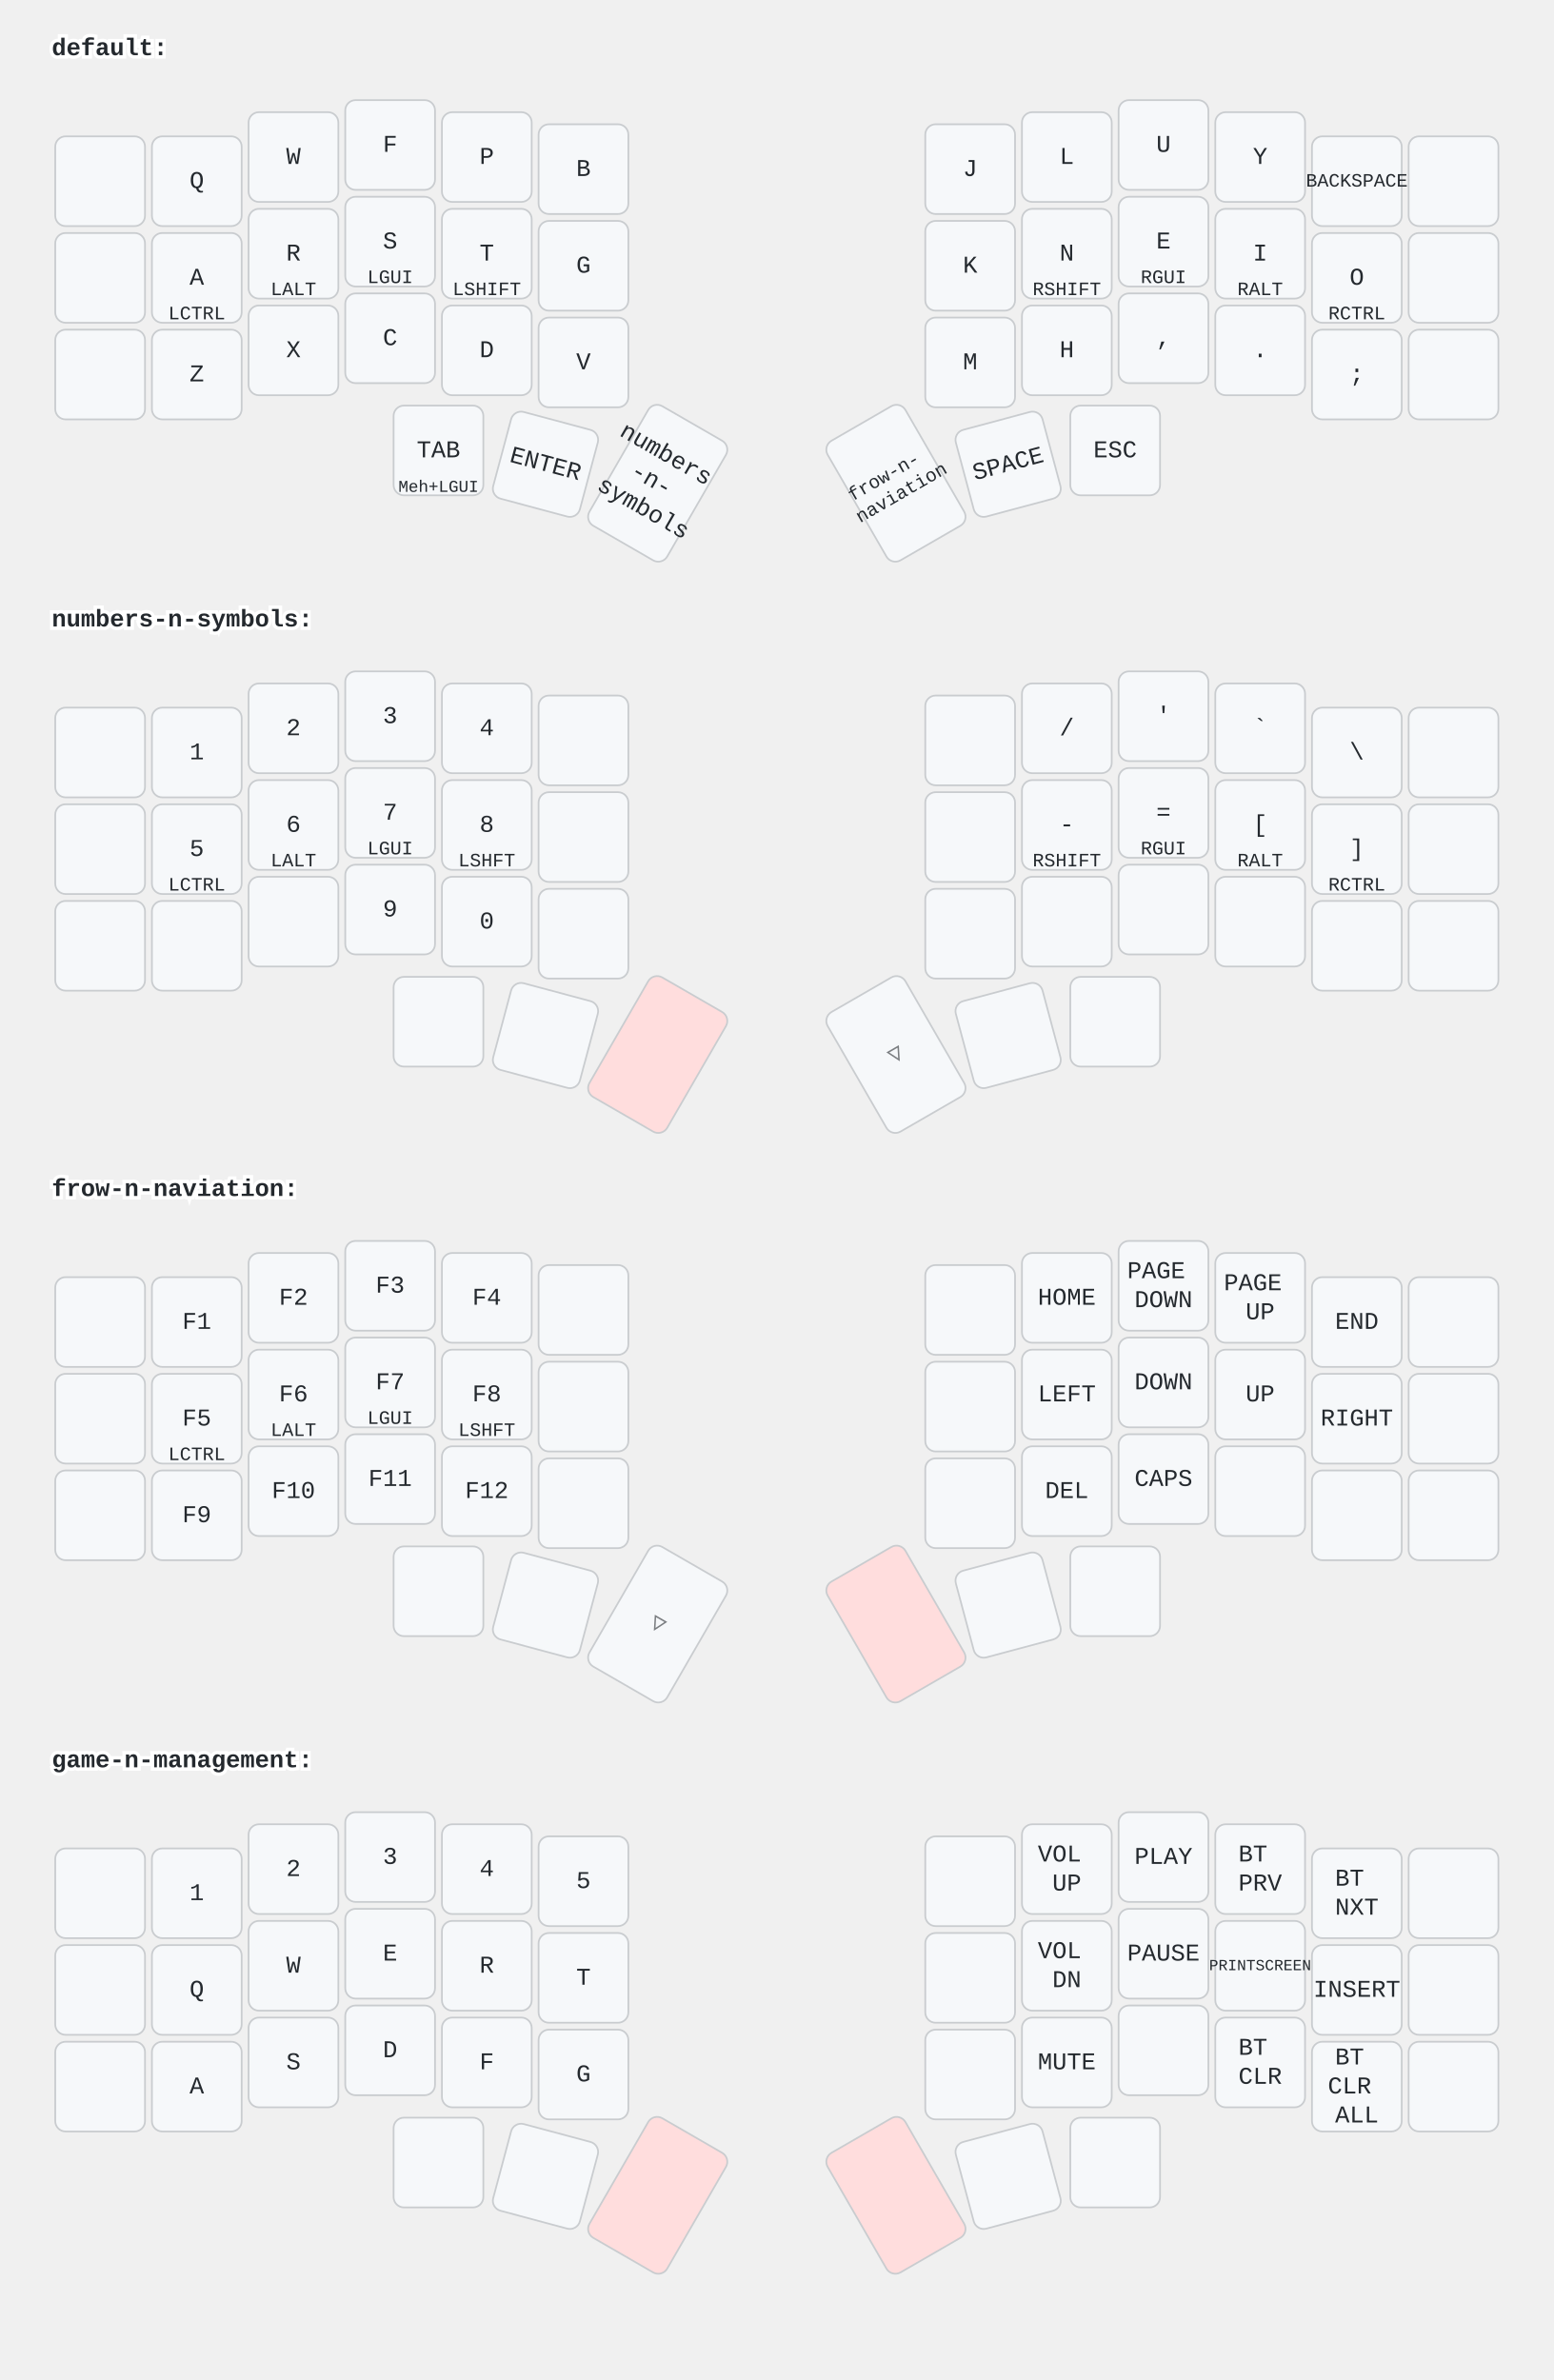
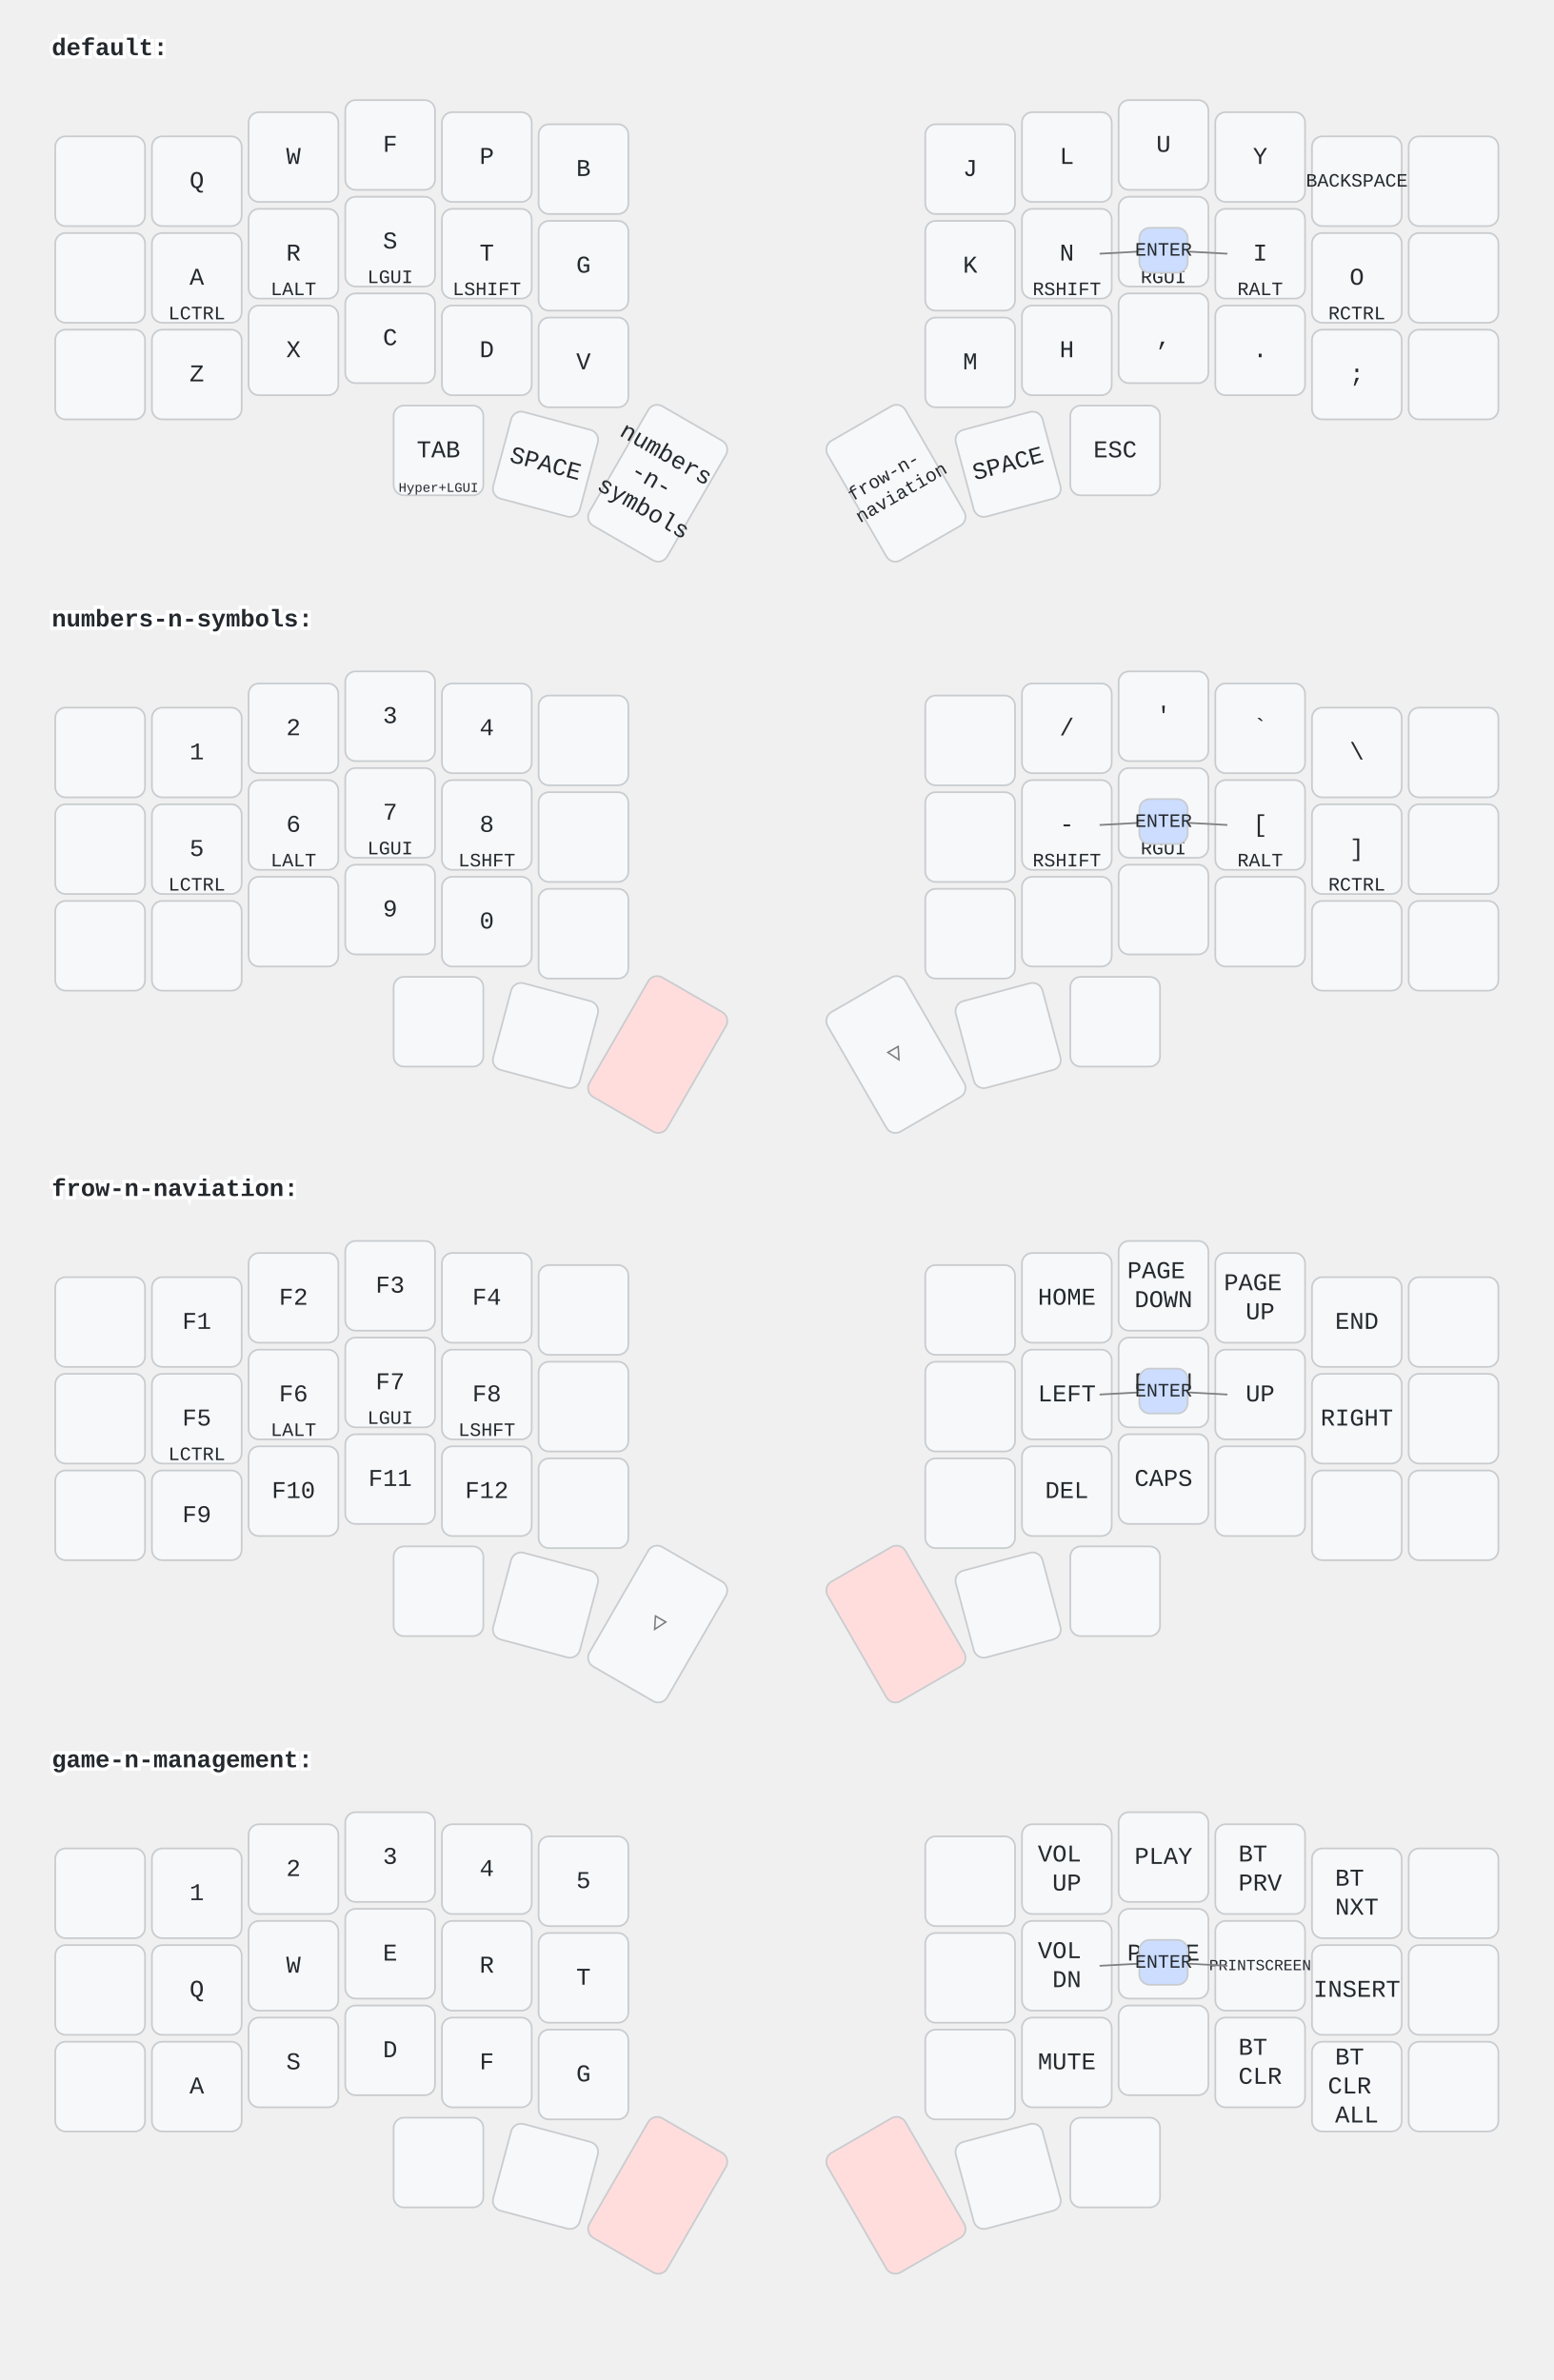
<svg xmlns="http://www.w3.org/2000/svg" width="900" height="1379" viewBox="0 0 900 1379" class="keymap">
  <style>/* inherit to force styles through use tags */
svg path {
    fill: inherit;
}

/* font and background color specifications */
svg.keymap {
    font-family: SFMono-Regular,Consolas,Liberation Mono,Menlo,monospace;
    font-size: 14px;
    font-kerning: normal;
    text-rendering: optimizeLegibility;
    fill: #24292e;
}

/* default key styling */
rect.key {
    fill: #f6f8fa;
}

rect.key, rect.combo {
    stroke: #c9cccf;
    stroke-width: 1;
}

/* default key side styling, only used is draw_key_sides is set */
rect.side {
    filter: brightness(90%);
}

/* color accent for combo boxes */
rect.combo, rect.combo-separate {
    fill: #cdf;
}

/* color accent for held keys */
rect.held, rect.combo.held {
    fill: #fdd;
}

/* color accent for ghost (optional) keys */
rect.ghost, rect.combo.ghost {
    stroke-dasharray: 4, 4;
    stroke-width: 2;
}

text {
    text-anchor: middle;
    dominant-baseline: middle;
}

/* styling for layer labels */
text.label {
    font-weight: bold;
    text-anchor: start;
    stroke: white;
    stroke-width: 4;
    paint-order: stroke;
}

/* styling for optional footer */
text.footer {
    text-anchor: end;
    dominant-baseline: auto;
    stroke: white;
    stroke-width: 4;
    paint-order: stroke;
}

/* styling for combo tap, and key non-tap label text */
text.combo, text.hold, text.shifted, text.left, text.right {
    font-size: 11px;
}

text.hold {
    text-anchor: middle;
    dominant-baseline: auto;
}

text.shifted {
    text-anchor: middle;
    dominant-baseline: hanging;
}

text.left {
    text-anchor: start;
}

text.right {
    text-anchor: end;
}

text.layer-activator {
    text-decoration: underline;
}

/* styling for hold/shifted label text in combo box */
text.combo.hold, text.combo.shifted, text.combo.left, text.combo.right {
    font-size: 8px;
}

/* lighter symbol for transparent keys */
text.trans {
    fill: #7b7e81;
}

/* styling for combo dendrons */
path.combo {
    stroke-width: 1;
    stroke: gray;
    fill: none;
}

/* Start Tabler Icons Cleanup */
/* cannot use height/width with glyphs */
.icon-tabler &gt; path {
    fill: inherit;
    stroke: inherit;
    stroke-width: 2;
}
/* hide tabler's default box */
.icon-tabler &gt; path[stroke="none"][fill="none"] {
    visibility: hidden;
}
/* End Tabler Icons Cleanup */
</style>
  <g transform="translate(30, 0)" class="layer-default">
    <text x="0" y="28" class="label" id="default">default:</text>
    <g transform="translate(0, 56)">
      <g transform="translate(28, 49)" class="key keypos-0">
        <rect rx="6" ry="6" x="-26" y="-26" width="52" height="52" class="key" />
      </g>
      <g transform="translate(84, 49)" class="key keypos-1">
        <rect rx="6" ry="6" x="-26" y="-26" width="52" height="52" class="key" />
        <text x="0" y="0" class="key tap">Q</text>
      </g>
      <g transform="translate(140, 35)" class="key keypos-2">
        <rect rx="6" ry="6" x="-26" y="-26" width="52" height="52" class="key" />
        <text x="0" y="0" class="key tap">W</text>
      </g>
      <g transform="translate(196, 28)" class="key keypos-3">
        <rect rx="6" ry="6" x="-26" y="-26" width="52" height="52" class="key" />
        <text x="0" y="0" class="key tap">F</text>
      </g>
      <g transform="translate(252, 35)" class="key keypos-4">
        <rect rx="6" ry="6" x="-26" y="-26" width="52" height="52" class="key" />
        <text x="0" y="0" class="key tap">P</text>
      </g>
      <g transform="translate(308, 42)" class="key keypos-5">
        <rect rx="6" ry="6" x="-26" y="-26" width="52" height="52" class="key" />
        <text x="0" y="0" class="key tap">B</text>
      </g>
      <g transform="translate(532, 42)" class="key keypos-6">
        <rect rx="6" ry="6" x="-26" y="-26" width="52" height="52" class="key" />
        <text x="0" y="0" class="key tap">J</text>
      </g>
      <g transform="translate(588, 35)" class="key keypos-7">
        <rect rx="6" ry="6" x="-26" y="-26" width="52" height="52" class="key" />
        <text x="0" y="0" class="key tap">L</text>
      </g>
      <g transform="translate(644, 28)" class="key keypos-8">
        <rect rx="6" ry="6" x="-26" y="-26" width="52" height="52" class="key" />
        <text x="0" y="0" class="key tap">U</text>
      </g>
      <g transform="translate(700, 35)" class="key keypos-9">
        <rect rx="6" ry="6" x="-26" y="-26" width="52" height="52" class="key" />
        <text x="0" y="0" class="key tap">Y</text>
      </g>
      <g transform="translate(756, 49)" class="key keypos-10">
        <rect rx="6" ry="6" x="-26" y="-26" width="52" height="52" class="key" />
        <text x="0" y="0" class="key tap">
          <tspan style="font-size: 78%">BACKSPACE</tspan>
        </text>
      </g>
      <g transform="translate(812, 49)" class="key keypos-11">
        <rect rx="6" ry="6" x="-26" y="-26" width="52" height="52" class="key" />
      </g>
      <g transform="translate(28, 105)" class="key keypos-12">
        <rect rx="6" ry="6" x="-26" y="-26" width="52" height="52" class="key" />
      </g>
      <g transform="translate(84, 105)" class="key keypos-13">
        <rect rx="6" ry="6" x="-26" y="-26" width="52" height="52" class="key" />
        <text x="0" y="0" class="key tap">A</text>
        <text x="0" y="24" class="key hold">LCTRL</text>
      </g>
      <g transform="translate(140, 91)" class="key keypos-14">
        <rect rx="6" ry="6" x="-26" y="-26" width="52" height="52" class="key" />
        <text x="0" y="0" class="key tap">R</text>
        <text x="0" y="24" class="key hold">LALT</text>
      </g>
      <g transform="translate(196, 84)" class="key keypos-15">
        <rect rx="6" ry="6" x="-26" y="-26" width="52" height="52" class="key" />
        <text x="0" y="0" class="key tap">S</text>
        <text x="0" y="24" class="key hold">LGUI</text>
      </g>
      <g transform="translate(252, 91)" class="key keypos-16">
        <rect rx="6" ry="6" x="-26" y="-26" width="52" height="52" class="key" />
        <text x="0" y="0" class="key tap">T</text>
        <text x="0" y="24" class="key hold">LSHIFT</text>
      </g>
      <g transform="translate(308, 98)" class="key keypos-17">
        <rect rx="6" ry="6" x="-26" y="-26" width="52" height="52" class="key" />
        <text x="0" y="0" class="key tap">G</text>
      </g>
      <g transform="translate(532, 98)" class="key keypos-18">
        <rect rx="6" ry="6" x="-26" y="-26" width="52" height="52" class="key" />
        <text x="0" y="0" class="key tap">K</text>
      </g>
      <g transform="translate(588, 91)" class="key keypos-19">
        <rect rx="6" ry="6" x="-26" y="-26" width="52" height="52" class="key" />
        <text x="0" y="0" class="key tap">N</text>
        <text x="0" y="24" class="key hold">RSHIFT</text>
      </g>
      <g transform="translate(644, 84)" class="key keypos-20">
        <rect rx="6" ry="6" x="-26" y="-26" width="52" height="52" class="key" />
        <text x="0" y="0" class="key tap">E</text>
        <text x="0" y="24" class="key hold">RGUI</text>
      </g>
      <g transform="translate(700, 91)" class="key keypos-21">
        <rect rx="6" ry="6" x="-26" y="-26" width="52" height="52" class="key" />
        <text x="0" y="0" class="key tap">I</text>
        <text x="0" y="24" class="key hold">RALT</text>
      </g>
      <g transform="translate(756, 105)" class="key keypos-22">
        <rect rx="6" ry="6" x="-26" y="-26" width="52" height="52" class="key" />
        <text x="0" y="0" class="key tap">O</text>
        <text x="0" y="24" class="key hold">RCTRL</text>
      </g>
      <g transform="translate(812, 105)" class="key keypos-23">
        <rect rx="6" ry="6" x="-26" y="-26" width="52" height="52" class="key" />
      </g>
      <g transform="translate(28, 161)" class="key keypos-24">
        <rect rx="6" ry="6" x="-26" y="-26" width="52" height="52" class="key" />
      </g>
      <g transform="translate(84, 161)" class="key keypos-25">
        <rect rx="6" ry="6" x="-26" y="-26" width="52" height="52" class="key" />
        <text x="0" y="0" class="key tap">Z</text>
      </g>
      <g transform="translate(140, 147)" class="key keypos-26">
        <rect rx="6" ry="6" x="-26" y="-26" width="52" height="52" class="key" />
        <text x="0" y="0" class="key tap">X</text>
      </g>
      <g transform="translate(196, 140)" class="key keypos-27">
        <rect rx="6" ry="6" x="-26" y="-26" width="52" height="52" class="key" />
        <text x="0" y="0" class="key tap">C</text>
      </g>
      <g transform="translate(252, 147)" class="key keypos-28">
        <rect rx="6" ry="6" x="-26" y="-26" width="52" height="52" class="key" />
        <text x="0" y="0" class="key tap">D</text>
      </g>
      <g transform="translate(308, 154)" class="key keypos-29">
        <rect rx="6" ry="6" x="-26" y="-26" width="52" height="52" class="key" />
        <text x="0" y="0" class="key tap">V</text>
      </g>
      <g transform="translate(532, 154)" class="key keypos-30">
        <rect rx="6" ry="6" x="-26" y="-26" width="52" height="52" class="key" />
        <text x="0" y="0" class="key tap">M</text>
      </g>
      <g transform="translate(588, 147)" class="key keypos-31">
        <rect rx="6" ry="6" x="-26" y="-26" width="52" height="52" class="key" />
        <text x="0" y="0" class="key tap">H</text>
      </g>
      <g transform="translate(644, 140)" class="key keypos-32">
        <rect rx="6" ry="6" x="-26" y="-26" width="52" height="52" class="key" />
        <text x="0" y="0" class="key tap">,</text>
      </g>
      <g transform="translate(700, 147)" class="key keypos-33">
        <rect rx="6" ry="6" x="-26" y="-26" width="52" height="52" class="key" />
        <text x="0" y="0" class="key tap">.</text>
      </g>
      <g transform="translate(756, 161)" class="key keypos-34">
        <rect rx="6" ry="6" x="-26" y="-26" width="52" height="52" class="key" />
        <text x="0" y="0" class="key tap">;</text>
      </g>
      <g transform="translate(812, 161)" class="key keypos-35">
        <rect rx="6" ry="6" x="-26" y="-26" width="52" height="52" class="key" />
      </g>
      <g transform="translate(224, 205)" class="key keypos-36">
        <rect rx="6" ry="6" x="-26" y="-26" width="52" height="52" class="key" />
        <text x="0" y="0" class="key tap">TAB</text>
        <text x="0" y="24" class="key hold">
-           <tspan style="font-size: 88%">Meh+LGUI</tspan>
+           <tspan style="font-size: 70%">Hyper+LGUI</tspan>
        </text>
      </g>
      <g transform="translate(286, 213) rotate(15.0)" class="key keypos-37">
        <rect rx="6" ry="6" x="-26" y="-26" width="52" height="52" class="key" />
-         <text x="0" y="0" class="key tap">ENTER</text>
+         <text x="0" y="0" class="key tap">SPACE</text>
      </g>
      <g transform="translate(351, 224) rotate(30.0)" class="key keypos-38">
        <rect rx="6" ry="6" x="-26" y="-40" width="52" height="80" class="key" />
        <text x="0" y="0" class="key tap">
          <tspan x="0" dy="-1.2em">numbers</tspan>
          <tspan x="0" dy="1.2em">-n-</tspan>
          <tspan x="0" dy="1.2em">symbols</tspan>
        </text>
      </g>
      <g transform="translate(489, 224) rotate(-30.0)" class="key keypos-39">
        <rect rx="6" ry="6" x="-26" y="-40" width="52" height="80" class="key" />
        <text x="0" y="0" class="key tap">
          <tspan x="0" dy="-0.6em" style="font-size: 78%">frow-n-</tspan>
          <tspan x="0" dy="1.2em" style="font-size: 78%">naviation</tspan>
        </text>
      </g>
      <g transform="translate(554, 213) rotate(-15.0)" class="key keypos-40">
        <rect rx="6" ry="6" x="-26" y="-26" width="52" height="52" class="key" />
        <text x="0" y="0" class="key tap">SPACE</text>
      </g>
      <g transform="translate(616, 205)" class="key keypos-41">
        <rect rx="6" ry="6" x="-26" y="-26" width="52" height="52" class="key" />
        <text x="0" y="0" class="key tap">ESC</text>
+       </g>
+       <g class="combo combopos-0">
+         <path d="M644,89 l-37,2" class="combo" />
+         <path d="M644,89 l37,2" class="combo" />
+         <rect rx="6" ry="6" x="630" y="76" width="28" height="26" class="combo" />
+         <text x="644" y="89" class="combo tap">ENTER</text>
      </g>
    </g>
  </g>
  <g transform="translate(30, 331)" class="layer-numbers-n-symbols">
    <text x="0" y="28" class="label" id="numbers-n-symbols">numbers-n-symbols:</text>
    <g transform="translate(0, 56)">
      <g transform="translate(28, 49)" class="key keypos-0">
        <rect rx="6" ry="6" x="-26" y="-26" width="52" height="52" class="key" />
      </g>
      <g transform="translate(84, 49)" class="key keypos-1">
        <rect rx="6" ry="6" x="-26" y="-26" width="52" height="52" class="key" />
        <text x="0" y="0" class="key tap">1</text>
      </g>
      <g transform="translate(140, 35)" class="key keypos-2">
        <rect rx="6" ry="6" x="-26" y="-26" width="52" height="52" class="key" />
        <text x="0" y="0" class="key tap">2</text>
      </g>
      <g transform="translate(196, 28)" class="key keypos-3">
        <rect rx="6" ry="6" x="-26" y="-26" width="52" height="52" class="key" />
        <text x="0" y="0" class="key tap">3</text>
      </g>
      <g transform="translate(252, 35)" class="key keypos-4">
        <rect rx="6" ry="6" x="-26" y="-26" width="52" height="52" class="key" />
        <text x="0" y="0" class="key tap">4</text>
      </g>
      <g transform="translate(308, 42)" class="key keypos-5">
        <rect rx="6" ry="6" x="-26" y="-26" width="52" height="52" class="key" />
      </g>
      <g transform="translate(532, 42)" class="key keypos-6">
        <rect rx="6" ry="6" x="-26" y="-26" width="52" height="52" class="key" />
      </g>
      <g transform="translate(588, 35)" class="key keypos-7">
        <rect rx="6" ry="6" x="-26" y="-26" width="52" height="52" class="key" />
        <text x="0" y="0" class="key tap">/</text>
      </g>
      <g transform="translate(644, 28)" class="key keypos-8">
        <rect rx="6" ry="6" x="-26" y="-26" width="52" height="52" class="key" />
        <text x="0" y="0" class="key tap">'</text>
      </g>
      <g transform="translate(700, 35)" class="key keypos-9">
        <rect rx="6" ry="6" x="-26" y="-26" width="52" height="52" class="key" />
        <text x="0" y="0" class="key tap">`</text>
      </g>
      <g transform="translate(756, 49)" class="key keypos-10">
        <rect rx="6" ry="6" x="-26" y="-26" width="52" height="52" class="key" />
        <text x="0" y="0" class="key tap">\</text>
      </g>
      <g transform="translate(812, 49)" class="key keypos-11">
        <rect rx="6" ry="6" x="-26" y="-26" width="52" height="52" class="key" />
      </g>
      <g transform="translate(28, 105)" class="key keypos-12">
        <rect rx="6" ry="6" x="-26" y="-26" width="52" height="52" class="key" />
      </g>
      <g transform="translate(84, 105)" class="key keypos-13">
        <rect rx="6" ry="6" x="-26" y="-26" width="52" height="52" class="key" />
        <text x="0" y="0" class="key tap">5</text>
        <text x="0" y="24" class="key hold">LCTRL</text>
      </g>
      <g transform="translate(140, 91)" class="key keypos-14">
        <rect rx="6" ry="6" x="-26" y="-26" width="52" height="52" class="key" />
        <text x="0" y="0" class="key tap">6</text>
        <text x="0" y="24" class="key hold">LALT</text>
      </g>
      <g transform="translate(196, 84)" class="key keypos-15">
        <rect rx="6" ry="6" x="-26" y="-26" width="52" height="52" class="key" />
        <text x="0" y="0" class="key tap">7</text>
        <text x="0" y="24" class="key hold">LGUI</text>
      </g>
      <g transform="translate(252, 91)" class="key keypos-16">
        <rect rx="6" ry="6" x="-26" y="-26" width="52" height="52" class="key" />
        <text x="0" y="0" class="key tap">8</text>
        <text x="0" y="24" class="key hold">LSHFT</text>
      </g>
      <g transform="translate(308, 98)" class="key keypos-17">
        <rect rx="6" ry="6" x="-26" y="-26" width="52" height="52" class="key" />
      </g>
      <g transform="translate(532, 98)" class="key keypos-18">
        <rect rx="6" ry="6" x="-26" y="-26" width="52" height="52" class="key" />
      </g>
      <g transform="translate(588, 91)" class="key keypos-19">
        <rect rx="6" ry="6" x="-26" y="-26" width="52" height="52" class="key" />
        <text x="0" y="0" class="key tap">-</text>
        <text x="0" y="24" class="key hold">RSHIFT</text>
      </g>
      <g transform="translate(644, 84)" class="key keypos-20">
        <rect rx="6" ry="6" x="-26" y="-26" width="52" height="52" class="key" />
        <text x="0" y="0" class="key tap">=</text>
        <text x="0" y="24" class="key hold">RGUI</text>
      </g>
      <g transform="translate(700, 91)" class="key keypos-21">
        <rect rx="6" ry="6" x="-26" y="-26" width="52" height="52" class="key" />
        <text x="0" y="0" class="key tap">[</text>
        <text x="0" y="24" class="key hold">RALT</text>
      </g>
      <g transform="translate(756, 105)" class="key keypos-22">
        <rect rx="6" ry="6" x="-26" y="-26" width="52" height="52" class="key" />
        <text x="0" y="0" class="key tap">]</text>
        <text x="0" y="24" class="key hold">RCTRL</text>
      </g>
      <g transform="translate(812, 105)" class="key keypos-23">
        <rect rx="6" ry="6" x="-26" y="-26" width="52" height="52" class="key" />
      </g>
      <g transform="translate(28, 161)" class="key keypos-24">
        <rect rx="6" ry="6" x="-26" y="-26" width="52" height="52" class="key" />
      </g>
      <g transform="translate(84, 161)" class="key keypos-25">
        <rect rx="6" ry="6" x="-26" y="-26" width="52" height="52" class="key" />
      </g>
      <g transform="translate(140, 147)" class="key keypos-26">
        <rect rx="6" ry="6" x="-26" y="-26" width="52" height="52" class="key" />
      </g>
      <g transform="translate(196, 140)" class="key keypos-27">
        <rect rx="6" ry="6" x="-26" y="-26" width="52" height="52" class="key" />
        <text x="0" y="0" class="key tap">9</text>
      </g>
      <g transform="translate(252, 147)" class="key keypos-28">
        <rect rx="6" ry="6" x="-26" y="-26" width="52" height="52" class="key" />
        <text x="0" y="0" class="key tap">0</text>
      </g>
      <g transform="translate(308, 154)" class="key keypos-29">
        <rect rx="6" ry="6" x="-26" y="-26" width="52" height="52" class="key" />
      </g>
      <g transform="translate(532, 154)" class="key keypos-30">
        <rect rx="6" ry="6" x="-26" y="-26" width="52" height="52" class="key" />
      </g>
      <g transform="translate(588, 147)" class="key keypos-31">
        <rect rx="6" ry="6" x="-26" y="-26" width="52" height="52" class="key" />
      </g>
      <g transform="translate(644, 140)" class="key keypos-32">
        <rect rx="6" ry="6" x="-26" y="-26" width="52" height="52" class="key" />
      </g>
      <g transform="translate(700, 147)" class="key keypos-33">
        <rect rx="6" ry="6" x="-26" y="-26" width="52" height="52" class="key" />
      </g>
      <g transform="translate(756, 161)" class="key keypos-34">
        <rect rx="6" ry="6" x="-26" y="-26" width="52" height="52" class="key" />
      </g>
      <g transform="translate(812, 161)" class="key keypos-35">
        <rect rx="6" ry="6" x="-26" y="-26" width="52" height="52" class="key" />
      </g>
      <g transform="translate(224, 205)" class="key keypos-36">
        <rect rx="6" ry="6" x="-26" y="-26" width="52" height="52" class="key" />
      </g>
      <g transform="translate(286, 213) rotate(15.0)" class="key keypos-37">
        <rect rx="6" ry="6" x="-26" y="-26" width="52" height="52" class="key" />
      </g>
      <g transform="translate(351, 224) rotate(30.0)" class="key held keypos-38">
        <rect rx="6" ry="6" x="-26" y="-40" width="52" height="80" class="key held" />
      </g>
      <g transform="translate(489, 224) rotate(-30.0)" class="key trans keypos-39">
        <rect rx="6" ry="6" x="-26" y="-40" width="52" height="80" class="key trans" />
        <text x="0" y="0" class="key trans tap">▽</text>
      </g>
      <g transform="translate(554, 213) rotate(-15.0)" class="key keypos-40">
        <rect rx="6" ry="6" x="-26" y="-26" width="52" height="52" class="key" />
      </g>
      <g transform="translate(616, 205)" class="key keypos-41">
        <rect rx="6" ry="6" x="-26" y="-26" width="52" height="52" class="key" />
      </g>
+       <g class="combo combopos-0">
+         <path d="M644,89 l-37,2" class="combo" />
+         <path d="M644,89 l37,2" class="combo" />
+         <rect rx="6" ry="6" x="630" y="76" width="28" height="26" class="combo" />
+         <text x="644" y="89" class="combo tap">ENTER</text>
+       </g>
    </g>
  </g>
  <g transform="translate(30, 661)" class="layer-frow-n-naviation">
    <text x="0" y="28" class="label" id="frow-n-naviation">frow-n-naviation:</text>
    <g transform="translate(0, 56)">
      <g transform="translate(28, 49)" class="key keypos-0">
        <rect rx="6" ry="6" x="-26" y="-26" width="52" height="52" class="key" />
      </g>
      <g transform="translate(84, 49)" class="key keypos-1">
        <rect rx="6" ry="6" x="-26" y="-26" width="52" height="52" class="key" />
        <text x="0" y="0" class="key tap">F1</text>
      </g>
      <g transform="translate(140, 35)" class="key keypos-2">
        <rect rx="6" ry="6" x="-26" y="-26" width="52" height="52" class="key" />
        <text x="0" y="0" class="key tap">F2</text>
      </g>
      <g transform="translate(196, 28)" class="key keypos-3">
        <rect rx="6" ry="6" x="-26" y="-26" width="52" height="52" class="key" />
        <text x="0" y="0" class="key tap">F3</text>
      </g>
      <g transform="translate(252, 35)" class="key keypos-4">
        <rect rx="6" ry="6" x="-26" y="-26" width="52" height="52" class="key" />
        <text x="0" y="0" class="key tap">F4</text>
      </g>
      <g transform="translate(308, 42)" class="key keypos-5">
        <rect rx="6" ry="6" x="-26" y="-26" width="52" height="52" class="key" />
      </g>
      <g transform="translate(532, 42)" class="key keypos-6">
        <rect rx="6" ry="6" x="-26" y="-26" width="52" height="52" class="key" />
      </g>
      <g transform="translate(588, 35)" class="key keypos-7">
        <rect rx="6" ry="6" x="-26" y="-26" width="52" height="52" class="key" />
        <text x="0" y="0" class="key tap">HOME</text>
      </g>
      <g transform="translate(644, 28)" class="key keypos-8">
        <rect rx="6" ry="6" x="-26" y="-26" width="52" height="52" class="key" />
        <text x="0" y="0" class="key tap">
          <tspan x="0" dy="-0.6em">PAGE</tspan>
          <tspan x="0" dy="1.2em">DOWN</tspan>
        </text>
      </g>
      <g transform="translate(700, 35)" class="key keypos-9">
        <rect rx="6" ry="6" x="-26" y="-26" width="52" height="52" class="key" />
        <text x="0" y="0" class="key tap">
          <tspan x="0" dy="-0.6em">PAGE</tspan>
          <tspan x="0" dy="1.2em">UP</tspan>
        </text>
      </g>
      <g transform="translate(756, 49)" class="key keypos-10">
        <rect rx="6" ry="6" x="-26" y="-26" width="52" height="52" class="key" />
        <text x="0" y="0" class="key tap">END</text>
      </g>
      <g transform="translate(812, 49)" class="key keypos-11">
        <rect rx="6" ry="6" x="-26" y="-26" width="52" height="52" class="key" />
      </g>
      <g transform="translate(28, 105)" class="key keypos-12">
        <rect rx="6" ry="6" x="-26" y="-26" width="52" height="52" class="key" />
      </g>
      <g transform="translate(84, 105)" class="key keypos-13">
        <rect rx="6" ry="6" x="-26" y="-26" width="52" height="52" class="key" />
        <text x="0" y="0" class="key tap">F5</text>
        <text x="0" y="24" class="key hold">LCTRL</text>
      </g>
      <g transform="translate(140, 91)" class="key keypos-14">
        <rect rx="6" ry="6" x="-26" y="-26" width="52" height="52" class="key" />
        <text x="0" y="0" class="key tap">F6</text>
        <text x="0" y="24" class="key hold">LALT</text>
      </g>
      <g transform="translate(196, 84)" class="key keypos-15">
        <rect rx="6" ry="6" x="-26" y="-26" width="52" height="52" class="key" />
        <text x="0" y="0" class="key tap">F7</text>
        <text x="0" y="24" class="key hold">LGUI</text>
      </g>
      <g transform="translate(252, 91)" class="key keypos-16">
        <rect rx="6" ry="6" x="-26" y="-26" width="52" height="52" class="key" />
        <text x="0" y="0" class="key tap">F8</text>
        <text x="0" y="24" class="key hold">LSHFT</text>
      </g>
      <g transform="translate(308, 98)" class="key keypos-17">
        <rect rx="6" ry="6" x="-26" y="-26" width="52" height="52" class="key" />
      </g>
      <g transform="translate(532, 98)" class="key keypos-18">
        <rect rx="6" ry="6" x="-26" y="-26" width="52" height="52" class="key" />
      </g>
      <g transform="translate(588, 91)" class="key keypos-19">
        <rect rx="6" ry="6" x="-26" y="-26" width="52" height="52" class="key" />
        <text x="0" y="0" class="key tap">LEFT</text>
      </g>
      <g transform="translate(644, 84)" class="key keypos-20">
        <rect rx="6" ry="6" x="-26" y="-26" width="52" height="52" class="key" />
        <text x="0" y="0" class="key tap">DOWN</text>
      </g>
      <g transform="translate(700, 91)" class="key keypos-21">
        <rect rx="6" ry="6" x="-26" y="-26" width="52" height="52" class="key" />
        <text x="0" y="0" class="key tap">UP</text>
      </g>
      <g transform="translate(756, 105)" class="key keypos-22">
        <rect rx="6" ry="6" x="-26" y="-26" width="52" height="52" class="key" />
        <text x="0" y="0" class="key tap">RIGHT</text>
      </g>
      <g transform="translate(812, 105)" class="key keypos-23">
        <rect rx="6" ry="6" x="-26" y="-26" width="52" height="52" class="key" />
      </g>
      <g transform="translate(28, 161)" class="key keypos-24">
        <rect rx="6" ry="6" x="-26" y="-26" width="52" height="52" class="key" />
      </g>
      <g transform="translate(84, 161)" class="key keypos-25">
        <rect rx="6" ry="6" x="-26" y="-26" width="52" height="52" class="key" />
        <text x="0" y="0" class="key tap">F9</text>
      </g>
      <g transform="translate(140, 147)" class="key keypos-26">
        <rect rx="6" ry="6" x="-26" y="-26" width="52" height="52" class="key" />
        <text x="0" y="0" class="key tap">F10</text>
      </g>
      <g transform="translate(196, 140)" class="key keypos-27">
        <rect rx="6" ry="6" x="-26" y="-26" width="52" height="52" class="key" />
        <text x="0" y="0" class="key tap">F11</text>
      </g>
      <g transform="translate(252, 147)" class="key keypos-28">
        <rect rx="6" ry="6" x="-26" y="-26" width="52" height="52" class="key" />
        <text x="0" y="0" class="key tap">F12</text>
      </g>
      <g transform="translate(308, 154)" class="key keypos-29">
        <rect rx="6" ry="6" x="-26" y="-26" width="52" height="52" class="key" />
      </g>
      <g transform="translate(532, 154)" class="key keypos-30">
        <rect rx="6" ry="6" x="-26" y="-26" width="52" height="52" class="key" />
      </g>
      <g transform="translate(588, 147)" class="key keypos-31">
        <rect rx="6" ry="6" x="-26" y="-26" width="52" height="52" class="key" />
        <text x="0" y="0" class="key tap">DEL</text>
      </g>
      <g transform="translate(644, 140)" class="key keypos-32">
        <rect rx="6" ry="6" x="-26" y="-26" width="52" height="52" class="key" />
        <text x="0" y="0" class="key tap">CAPS</text>
      </g>
      <g transform="translate(700, 147)" class="key keypos-33">
        <rect rx="6" ry="6" x="-26" y="-26" width="52" height="52" class="key" />
      </g>
      <g transform="translate(756, 161)" class="key keypos-34">
        <rect rx="6" ry="6" x="-26" y="-26" width="52" height="52" class="key" />
      </g>
      <g transform="translate(812, 161)" class="key keypos-35">
        <rect rx="6" ry="6" x="-26" y="-26" width="52" height="52" class="key" />
      </g>
      <g transform="translate(224, 205)" class="key keypos-36">
        <rect rx="6" ry="6" x="-26" y="-26" width="52" height="52" class="key" />
      </g>
      <g transform="translate(286, 213) rotate(15.0)" class="key keypos-37">
        <rect rx="6" ry="6" x="-26" y="-26" width="52" height="52" class="key" />
      </g>
      <g transform="translate(351, 224) rotate(30.0)" class="key trans keypos-38">
        <rect rx="6" ry="6" x="-26" y="-40" width="52" height="80" class="key trans" />
        <text x="0" y="0" class="key trans tap">▽</text>
      </g>
      <g transform="translate(489, 224) rotate(-30.0)" class="key held keypos-39">
        <rect rx="6" ry="6" x="-26" y="-40" width="52" height="80" class="key held" />
      </g>
      <g transform="translate(554, 213) rotate(-15.0)" class="key keypos-40">
        <rect rx="6" ry="6" x="-26" y="-26" width="52" height="52" class="key" />
      </g>
      <g transform="translate(616, 205)" class="key keypos-41">
        <rect rx="6" ry="6" x="-26" y="-26" width="52" height="52" class="key" />
      </g>
+       <g class="combo combopos-0">
+         <path d="M644,89 l-37,2" class="combo" />
+         <path d="M644,89 l37,2" class="combo" />
+         <rect rx="6" ry="6" x="630" y="76" width="28" height="26" class="combo" />
+         <text x="644" y="89" class="combo tap">ENTER</text>
+       </g>
    </g>
  </g>
  <g transform="translate(30, 992)" class="layer-game-n-management">
    <text x="0" y="28" class="label" id="game-n-management">game-n-management:</text>
    <g transform="translate(0, 56)">
      <g transform="translate(28, 49)" class="key keypos-0">
        <rect rx="6" ry="6" x="-26" y="-26" width="52" height="52" class="key" />
      </g>
      <g transform="translate(84, 49)" class="key keypos-1">
        <rect rx="6" ry="6" x="-26" y="-26" width="52" height="52" class="key" />
        <text x="0" y="0" class="key tap">1</text>
      </g>
      <g transform="translate(140, 35)" class="key keypos-2">
        <rect rx="6" ry="6" x="-26" y="-26" width="52" height="52" class="key" />
        <text x="0" y="0" class="key tap">2</text>
      </g>
      <g transform="translate(196, 28)" class="key keypos-3">
        <rect rx="6" ry="6" x="-26" y="-26" width="52" height="52" class="key" />
        <text x="0" y="0" class="key tap">3</text>
      </g>
      <g transform="translate(252, 35)" class="key keypos-4">
        <rect rx="6" ry="6" x="-26" y="-26" width="52" height="52" class="key" />
        <text x="0" y="0" class="key tap">4</text>
      </g>
      <g transform="translate(308, 42)" class="key keypos-5">
        <rect rx="6" ry="6" x="-26" y="-26" width="52" height="52" class="key" />
        <text x="0" y="0" class="key tap">5</text>
      </g>
      <g transform="translate(532, 42)" class="key keypos-6">
        <rect rx="6" ry="6" x="-26" y="-26" width="52" height="52" class="key" />
      </g>
      <g transform="translate(588, 35)" class="key keypos-7">
        <rect rx="6" ry="6" x="-26" y="-26" width="52" height="52" class="key" />
        <text x="0" y="0" class="key tap">
          <tspan x="0" dy="-0.6em">VOL</tspan>
          <tspan x="0" dy="1.2em">UP</tspan>
        </text>
      </g>
      <g transform="translate(644, 28)" class="key keypos-8">
        <rect rx="6" ry="6" x="-26" y="-26" width="52" height="52" class="key" />
        <text x="0" y="0" class="key tap">PLAY</text>
      </g>
      <g transform="translate(700, 35)" class="key keypos-9">
        <rect rx="6" ry="6" x="-26" y="-26" width="52" height="52" class="key" />
        <text x="0" y="0" class="key tap">
          <tspan x="0" dy="-0.6em">BT</tspan>
          <tspan x="0" dy="1.2em">PRV</tspan>
        </text>
      </g>
      <g transform="translate(756, 49)" class="key keypos-10">
        <rect rx="6" ry="6" x="-26" y="-26" width="52" height="52" class="key" />
        <text x="0" y="0" class="key tap">
          <tspan x="0" dy="-0.6em">BT</tspan>
          <tspan x="0" dy="1.2em">NXT</tspan>
        </text>
      </g>
      <g transform="translate(812, 49)" class="key keypos-11">
        <rect rx="6" ry="6" x="-26" y="-26" width="52" height="52" class="key" />
      </g>
      <g transform="translate(28, 105)" class="key keypos-12">
        <rect rx="6" ry="6" x="-26" y="-26" width="52" height="52" class="key" />
      </g>
      <g transform="translate(84, 105)" class="key keypos-13">
        <rect rx="6" ry="6" x="-26" y="-26" width="52" height="52" class="key" />
        <text x="0" y="0" class="key tap">Q</text>
      </g>
      <g transform="translate(140, 91)" class="key keypos-14">
        <rect rx="6" ry="6" x="-26" y="-26" width="52" height="52" class="key" />
        <text x="0" y="0" class="key tap">W</text>
      </g>
      <g transform="translate(196, 84)" class="key keypos-15">
        <rect rx="6" ry="6" x="-26" y="-26" width="52" height="52" class="key" />
        <text x="0" y="0" class="key tap">E</text>
      </g>
      <g transform="translate(252, 91)" class="key keypos-16">
        <rect rx="6" ry="6" x="-26" y="-26" width="52" height="52" class="key" />
        <text x="0" y="0" class="key tap">R</text>
      </g>
      <g transform="translate(308, 98)" class="key keypos-17">
        <rect rx="6" ry="6" x="-26" y="-26" width="52" height="52" class="key" />
        <text x="0" y="0" class="key tap">T</text>
      </g>
      <g transform="translate(532, 98)" class="key keypos-18">
        <rect rx="6" ry="6" x="-26" y="-26" width="52" height="52" class="key" />
      </g>
      <g transform="translate(588, 91)" class="key keypos-19">
        <rect rx="6" ry="6" x="-26" y="-26" width="52" height="52" class="key" />
        <text x="0" y="0" class="key tap">
          <tspan x="0" dy="-0.6em">VOL</tspan>
          <tspan x="0" dy="1.2em">DN</tspan>
        </text>
      </g>
      <g transform="translate(644, 84)" class="key keypos-20">
        <rect rx="6" ry="6" x="-26" y="-26" width="52" height="52" class="key" />
        <text x="0" y="0" class="key tap">PAUSE</text>
      </g>
      <g transform="translate(700, 91)" class="key keypos-21">
        <rect rx="6" ry="6" x="-26" y="-26" width="52" height="52" class="key" />
        <text x="0" y="0" class="key tap">
          <tspan style="font-size: 64%">PRINTSCREEN</tspan>
        </text>
      </g>
      <g transform="translate(756, 105)" class="key keypos-22">
        <rect rx="6" ry="6" x="-26" y="-26" width="52" height="52" class="key" />
        <text x="0" y="0" class="key tap">INSERT</text>
      </g>
      <g transform="translate(812, 105)" class="key keypos-23">
        <rect rx="6" ry="6" x="-26" y="-26" width="52" height="52" class="key" />
      </g>
      <g transform="translate(28, 161)" class="key keypos-24">
        <rect rx="6" ry="6" x="-26" y="-26" width="52" height="52" class="key" />
      </g>
      <g transform="translate(84, 161)" class="key keypos-25">
        <rect rx="6" ry="6" x="-26" y="-26" width="52" height="52" class="key" />
        <text x="0" y="0" class="key tap">A</text>
      </g>
      <g transform="translate(140, 147)" class="key keypos-26">
        <rect rx="6" ry="6" x="-26" y="-26" width="52" height="52" class="key" />
        <text x="0" y="0" class="key tap">S</text>
      </g>
      <g transform="translate(196, 140)" class="key keypos-27">
        <rect rx="6" ry="6" x="-26" y="-26" width="52" height="52" class="key" />
        <text x="0" y="0" class="key tap">D</text>
      </g>
      <g transform="translate(252, 147)" class="key keypos-28">
        <rect rx="6" ry="6" x="-26" y="-26" width="52" height="52" class="key" />
        <text x="0" y="0" class="key tap">F</text>
      </g>
      <g transform="translate(308, 154)" class="key keypos-29">
        <rect rx="6" ry="6" x="-26" y="-26" width="52" height="52" class="key" />
        <text x="0" y="0" class="key tap">G</text>
      </g>
      <g transform="translate(532, 154)" class="key keypos-30">
        <rect rx="6" ry="6" x="-26" y="-26" width="52" height="52" class="key" />
      </g>
      <g transform="translate(588, 147)" class="key keypos-31">
        <rect rx="6" ry="6" x="-26" y="-26" width="52" height="52" class="key" />
        <text x="0" y="0" class="key tap">MUTE</text>
      </g>
      <g transform="translate(644, 140)" class="key keypos-32">
        <rect rx="6" ry="6" x="-26" y="-26" width="52" height="52" class="key" />
      </g>
      <g transform="translate(700, 147)" class="key keypos-33">
        <rect rx="6" ry="6" x="-26" y="-26" width="52" height="52" class="key" />
        <text x="0" y="0" class="key tap">
          <tspan x="0" dy="-0.6em">BT</tspan>
          <tspan x="0" dy="1.2em">CLR</tspan>
        </text>
      </g>
      <g transform="translate(756, 161)" class="key keypos-34">
        <rect rx="6" ry="6" x="-26" y="-26" width="52" height="52" class="key" />
        <text x="0" y="0" class="key tap">
          <tspan x="0" dy="-1.2em">BT</tspan>
          <tspan x="0" dy="1.2em">CLR</tspan>
          <tspan x="0" dy="1.2em">ALL</tspan>
        </text>
      </g>
      <g transform="translate(812, 161)" class="key keypos-35">
        <rect rx="6" ry="6" x="-26" y="-26" width="52" height="52" class="key" />
      </g>
      <g transform="translate(224, 205)" class="key keypos-36">
        <rect rx="6" ry="6" x="-26" y="-26" width="52" height="52" class="key" />
      </g>
      <g transform="translate(286, 213) rotate(15.0)" class="key keypos-37">
        <rect rx="6" ry="6" x="-26" y="-26" width="52" height="52" class="key" />
      </g>
      <g transform="translate(351, 224) rotate(30.0)" class="key held keypos-38">
        <rect rx="6" ry="6" x="-26" y="-40" width="52" height="80" class="key held" />
      </g>
      <g transform="translate(489, 224) rotate(-30.0)" class="key held keypos-39">
        <rect rx="6" ry="6" x="-26" y="-40" width="52" height="80" class="key held" />
      </g>
      <g transform="translate(554, 213) rotate(-15.0)" class="key keypos-40">
        <rect rx="6" ry="6" x="-26" y="-26" width="52" height="52" class="key" />
      </g>
      <g transform="translate(616, 205)" class="key keypos-41">
        <rect rx="6" ry="6" x="-26" y="-26" width="52" height="52" class="key" />
      </g>
+       <g class="combo combopos-0">
+         <path d="M644,89 l-37,2" class="combo" />
+         <path d="M644,89 l37,2" class="combo" />
+         <rect rx="6" ry="6" x="630" y="76" width="28" height="26" class="combo" />
+         <text x="644" y="89" class="combo tap">ENTER</text>
+       </g>
    </g>
  </g>
</svg>
